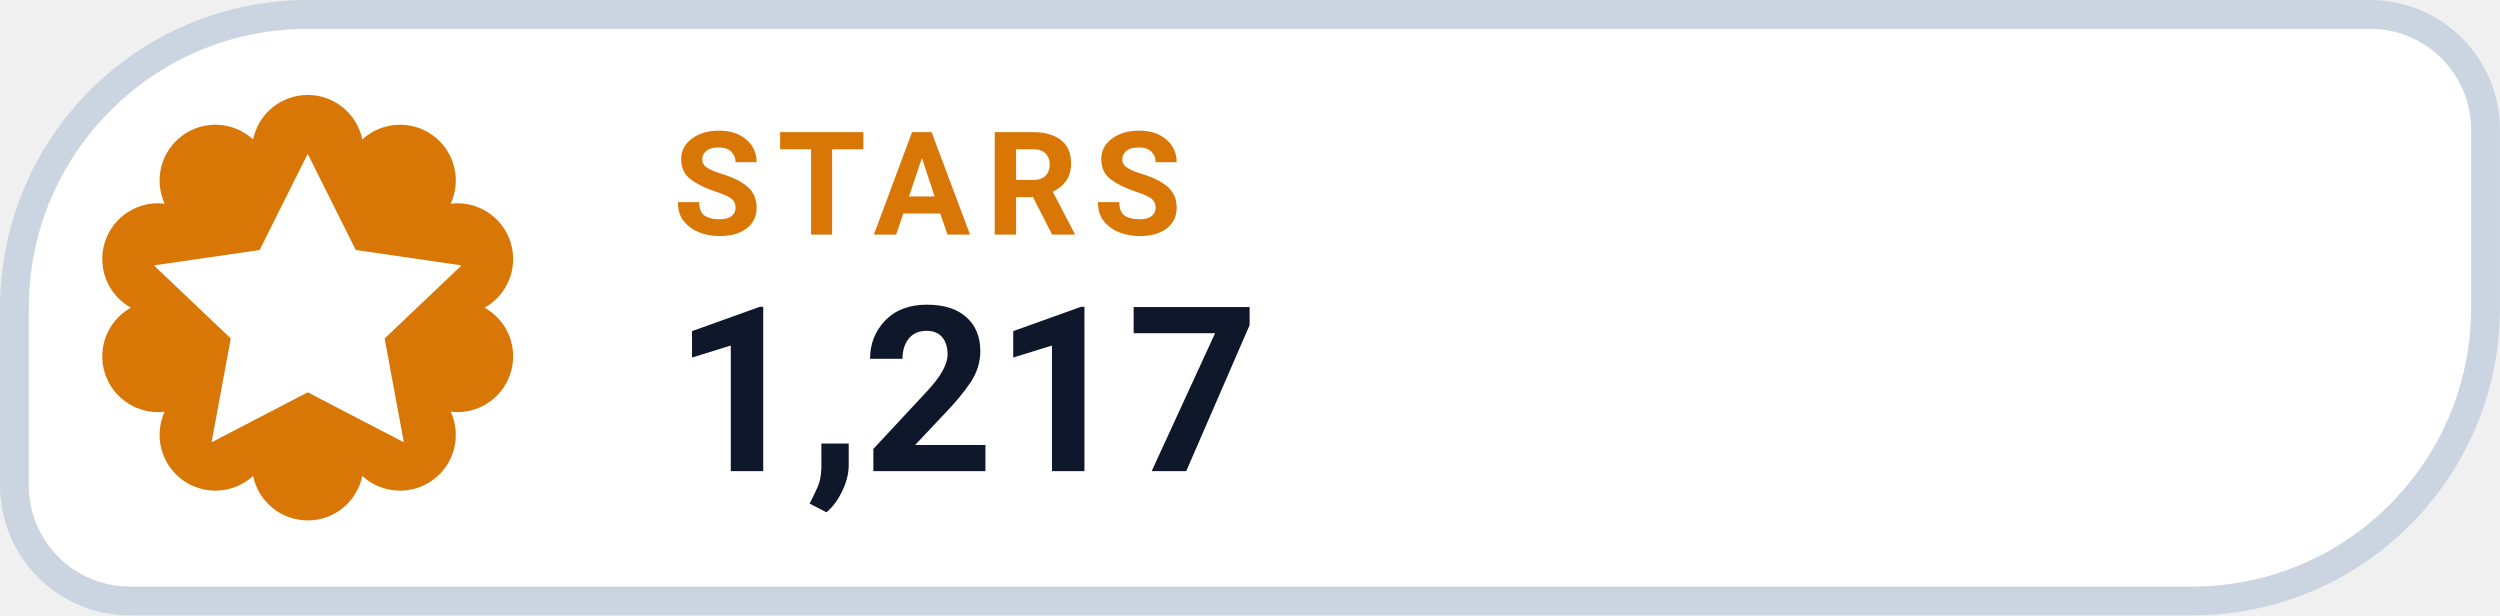
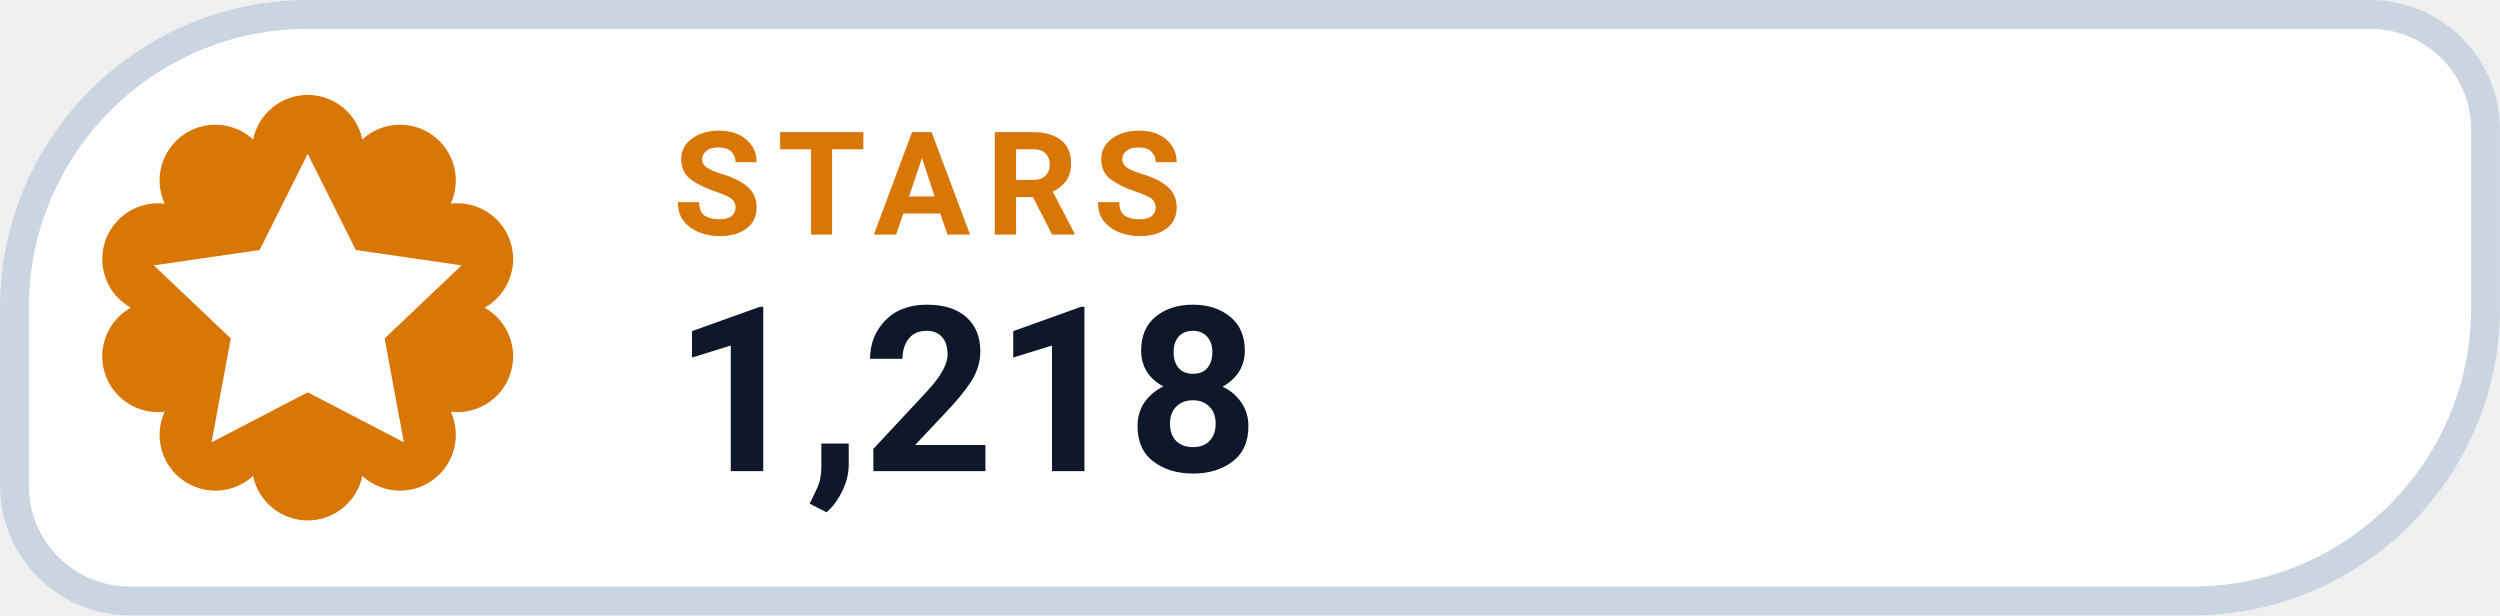
- <svg xmlns="http://www.w3.org/2000/svg" width="126" height="31.015" viewBox="0 0 130 32" role="img" aria-label="STARS 1,217">
+ <svg xmlns="http://www.w3.org/2000/svg" width="126" height="31.015" viewBox="0 0 130 32" role="img" aria-label="STARS 1,218">
  <path d="M 16.00 0.75 H 123.25 A 6.00 6.00 0 0 1 129.25 6.75 V 16.00 A 15.25 15.25 0 0 1 114.00 31.25 H 6.75 A 6.00 6.00 0 0 1 0.75 25.25 V 16.00 A 15.25 15.25 0 0 1 16.00 0.75 Z" fill="#FFFFFF" stroke="#CBD5E1" stroke-width="1.5" />
  <path d="M 13.16 7.25 A 2.90 2.90 0 0 1 18.84 7.25 A 2.90 2.90 0 0 1 23.44 10.59 A 2.90 2.90 0 0 1 25.20 16.00 A 2.90 2.90 0 0 1 23.44 21.41 A 2.90 2.90 0 0 1 18.84 24.75 A 2.90 2.90 0 0 1 13.16 24.75 A 2.90 2.90 0 0 1 8.56 21.41 A 2.90 2.90 0 0 1 6.80 16.00 A 2.90 2.90 0 0 1 8.56 10.59 A 2.90 2.90 0 0 1 13.16 7.25 Z" fill="#D97706" />
  <g transform="translate(16 16)" style="color:#FFFFFF;">
    <path d="M0 -8 l2.5 5 5.5 .8 -4 3.8 1 5.4 -5 -2.6 -5 2.6 1 -5.4 -4 -3.8 5.5 -.8 Z" fill="currentColor" />
  </g>
  <text x="35" y="12.2" fill="#D97706" font-family="-apple-system,BlinkMacSystemFont,'Segoe UI',Roboto,Helvetica,Arial,sans-serif" font-size="7.5" font-weight="700" letter-spacing=".8">STARS</text>
-   <text x="35" y="24.5" fill="#0F172A" font-family="-apple-system,BlinkMacSystemFont,'Segoe UI',Roboto,Helvetica,Arial,sans-serif" font-size="12" font-weight="750">1,217</text>
+   <text x="35" y="24.5" fill="#0F172A" font-family="-apple-system,BlinkMacSystemFont,'Segoe UI',Roboto,Helvetica,Arial,sans-serif" font-size="12" font-weight="750">1,218</text>
</svg>
